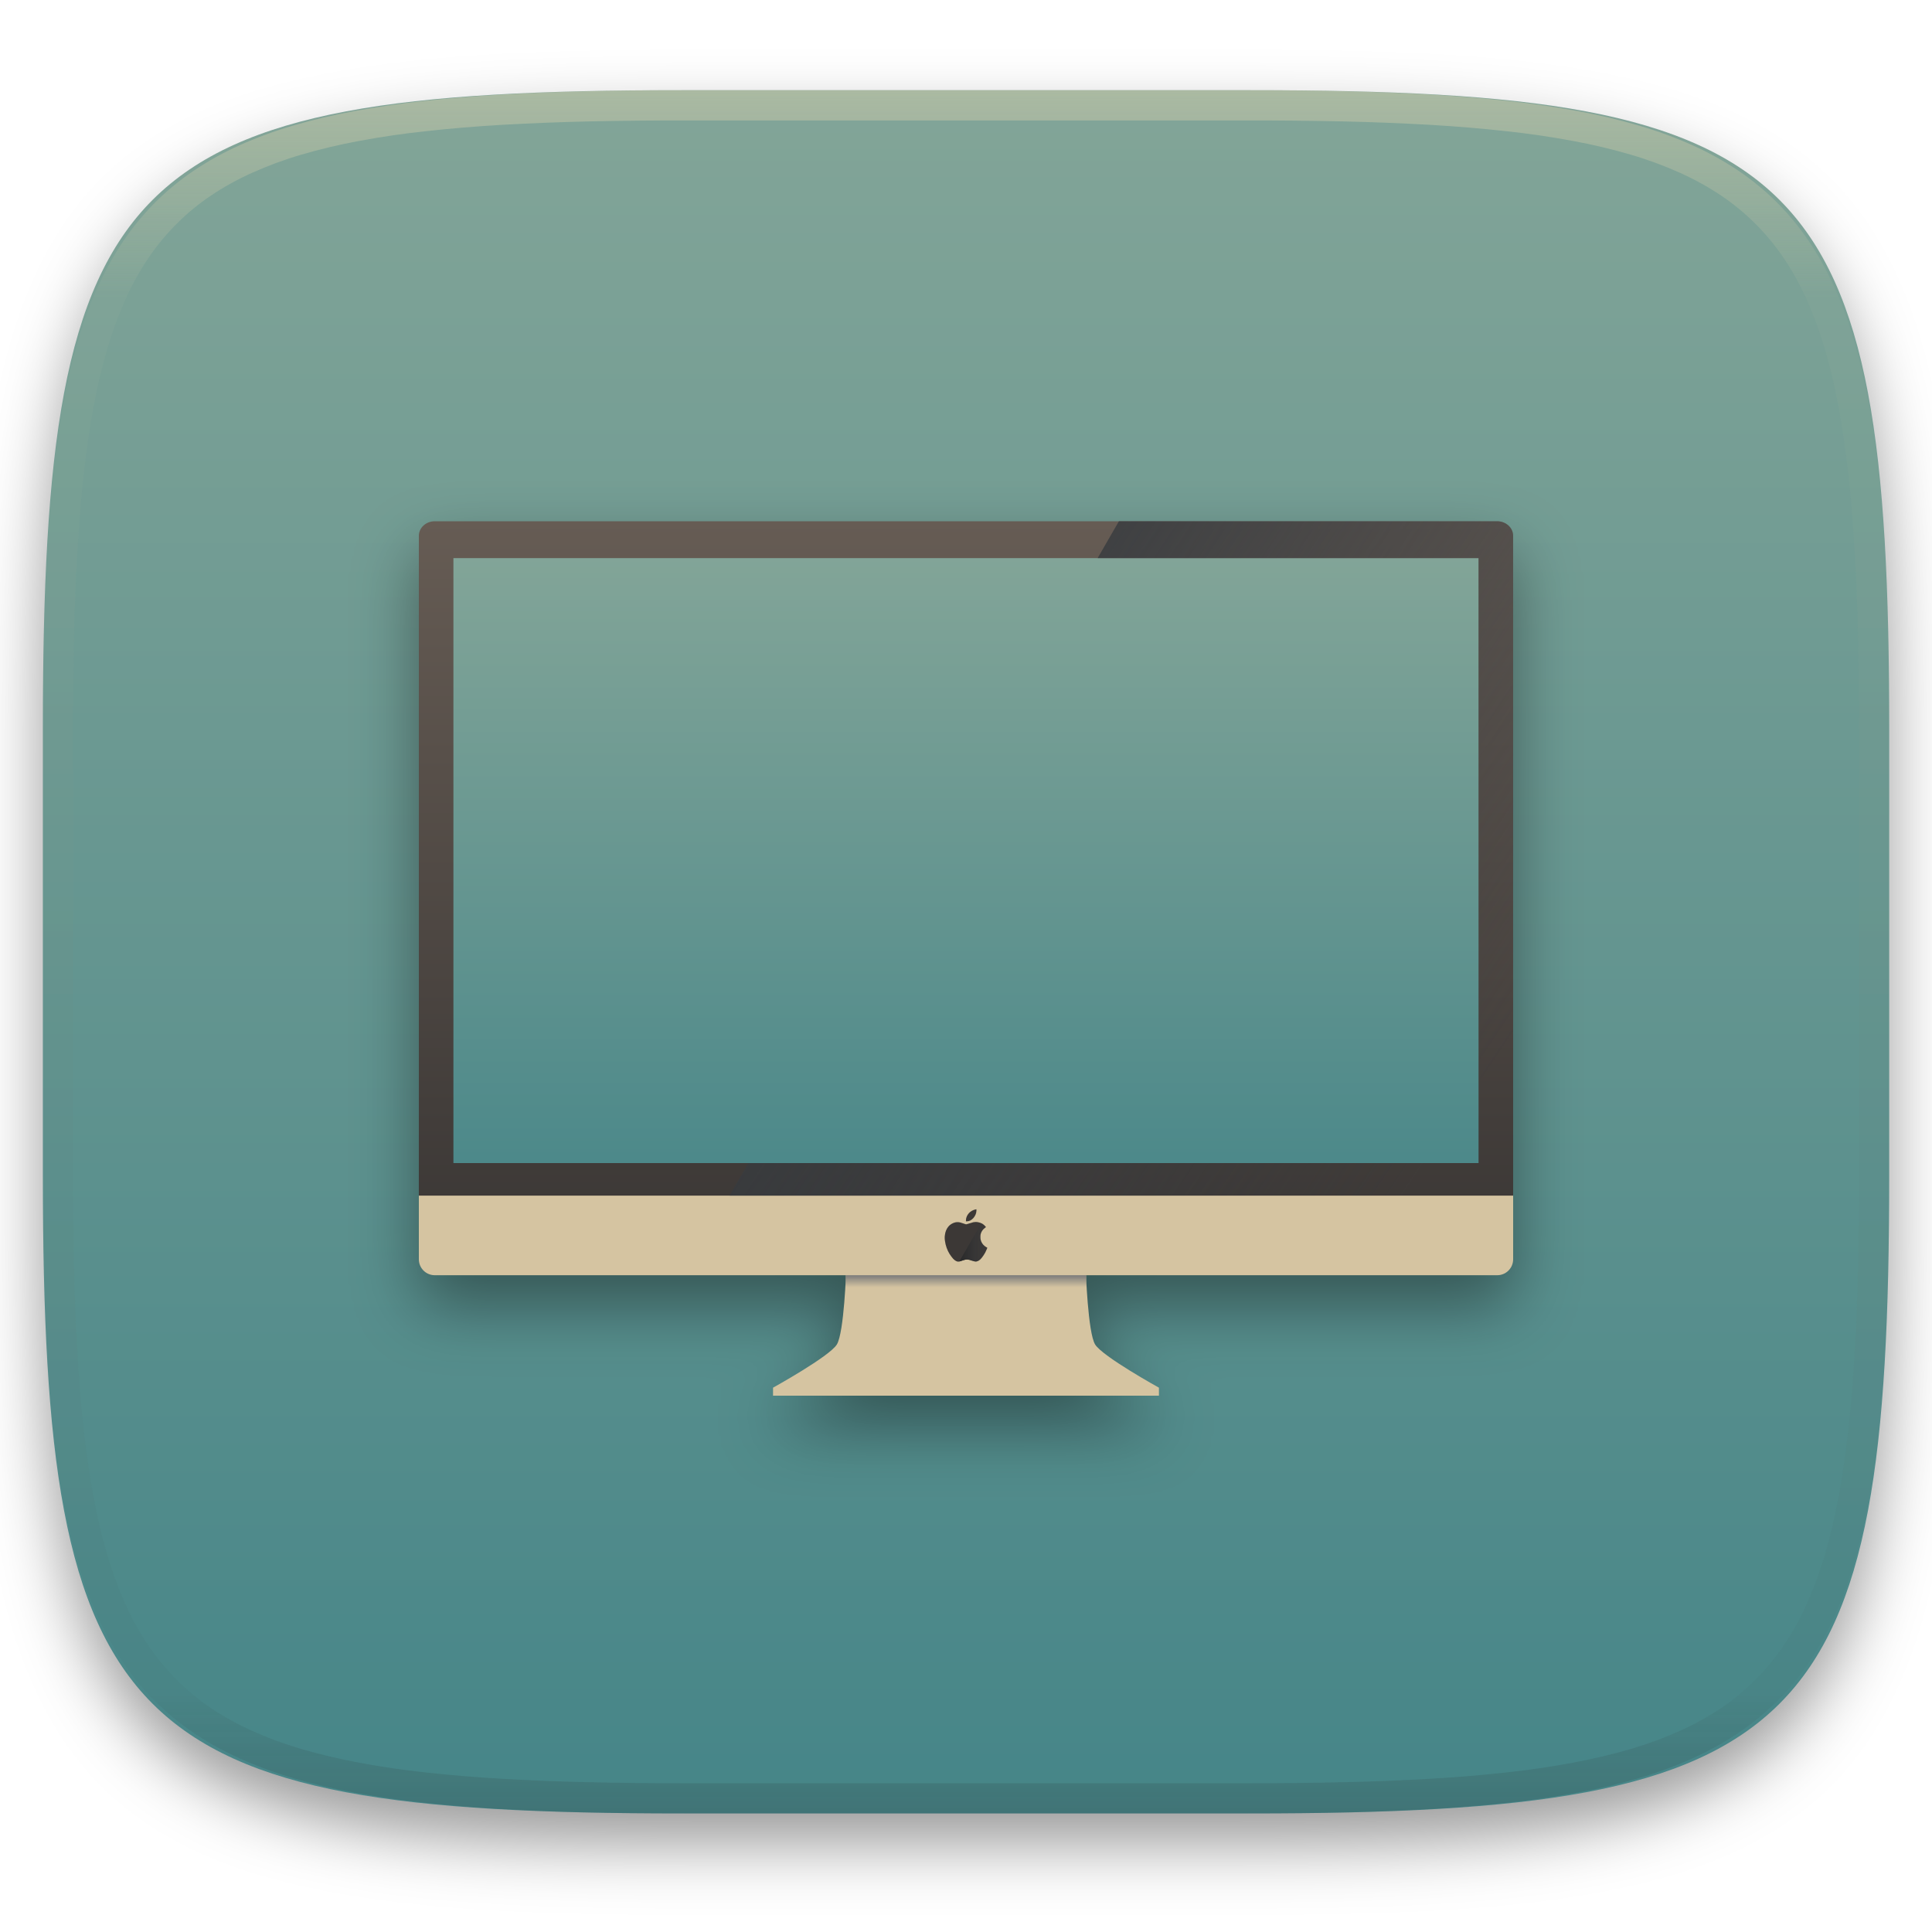
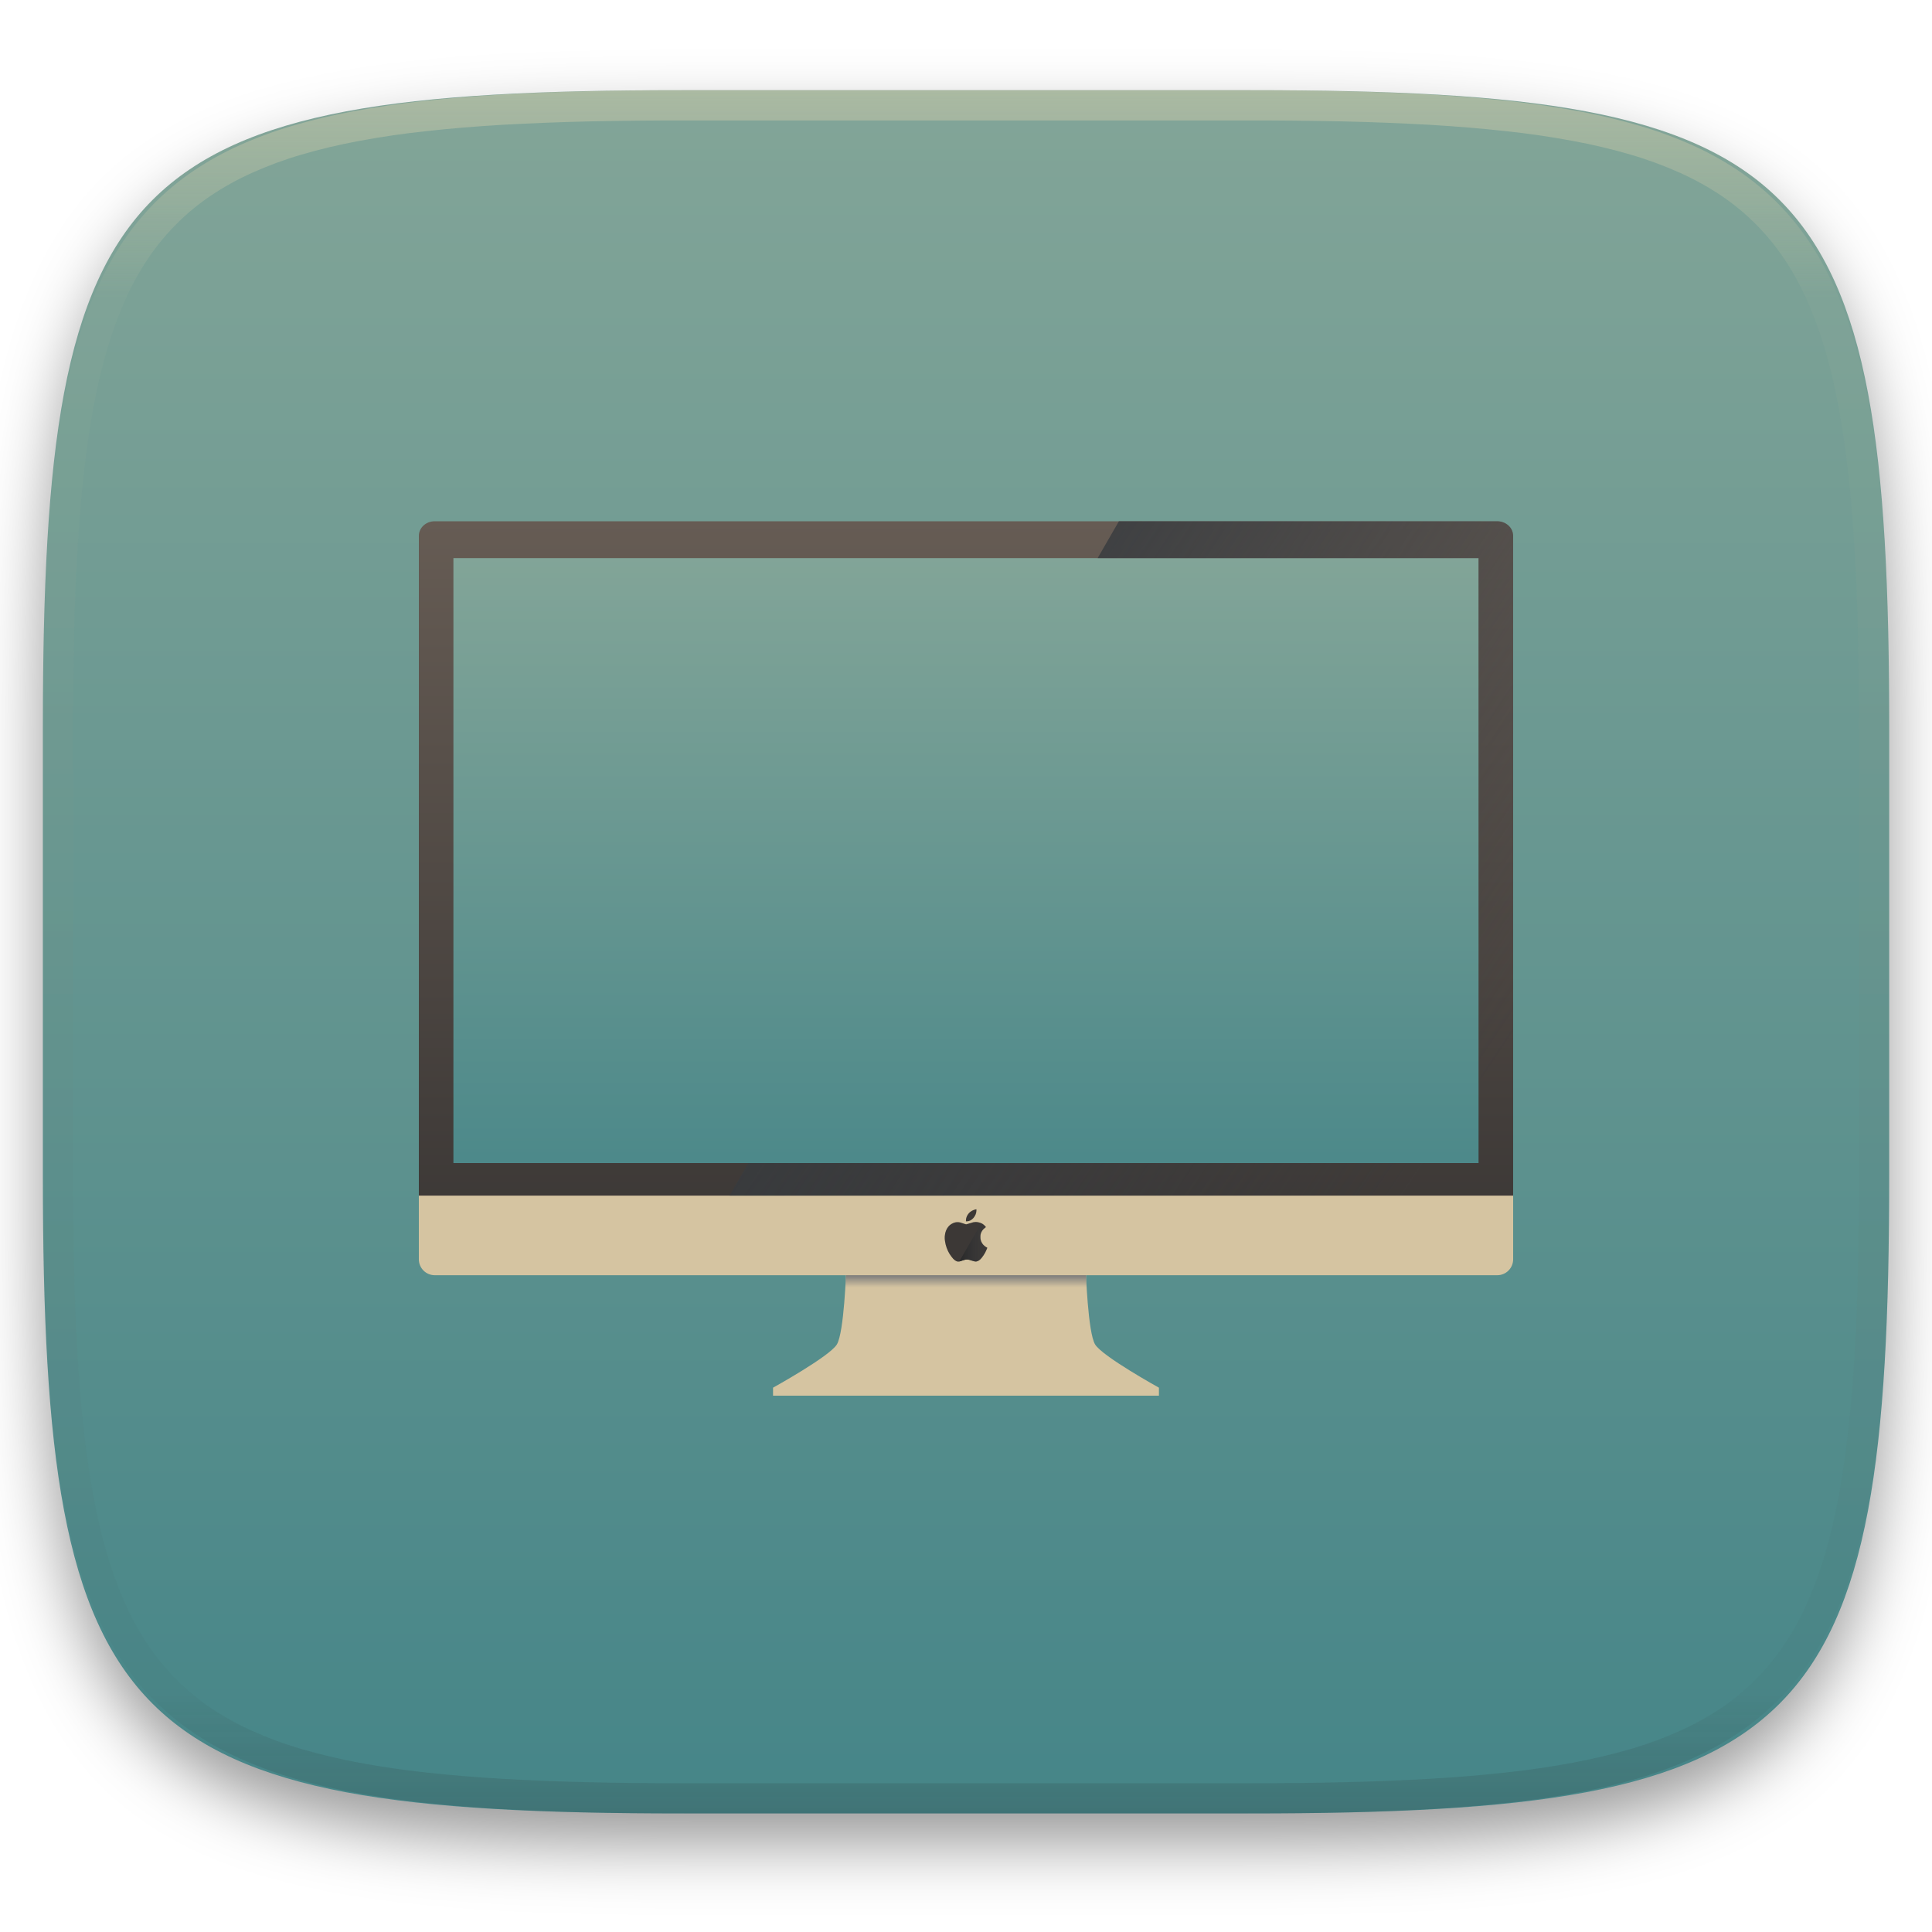
<svg xmlns="http://www.w3.org/2000/svg" style="isolation:isolate" width="256" height="256" viewBox="0 0 256 256">
  <defs>
    <clipPath id="_clipPath_5DyOXQ4PirXsUkEUG2uf12PfBeXgK6ZX">
      <rect width="256" height="256" />
    </clipPath>
  </defs>
  <g clip-path="url(#_clipPath_5DyOXQ4PirXsUkEUG2uf12PfBeXgK6ZX)">
    <defs>
      <filter id="Bj1zuCntDhGZkElTwERSlD3bR70nCYXU" width="400%" height="400%" x="-200%" y="-200%" color-interpolation-filters="sRGB" filterUnits="objectBoundingBox">
        <feGaussianBlur in="SourceGraphic" stdDeviation="4.294" />
        <feOffset dx="0" dy="4" result="pf_100_offsetBlur" />
        <feFlood flood-opacity=".4" />
        <feComposite in2="pf_100_offsetBlur" operator="in" result="pf_100_dropShadow" />
        <feBlend in="SourceGraphic" in2="pf_100_dropShadow" mode="normal" />
      </filter>
    </defs>
    <g filter="url(#Bj1zuCntDhGZkElTwERSlD3bR70nCYXU)">
      <linearGradient id="_lgradient_20" x1=".5" x2=".5" y1="0" y2="1" gradientTransform="matrix(244.648,0,0,228.338,5.68,11.95)" gradientUnits="userSpaceOnUse">
        <stop offset="0%" style="stop-color:#83a598" />
        <stop offset="100%" style="stop-color:#458588" />
      </linearGradient>
      <path fill="url(#_lgradient_20)" d="M 165.689 11.95 C 239.745 11.95 250.328 22.507 250.328 96.494 L 250.328 155.745 C 250.328 229.731 239.745 240.288 165.689 240.288 L 90.319 240.288 C 16.264 240.288 5.68 229.731 5.68 155.745 L 5.68 96.494 C 5.68 22.507 16.264 11.95 90.319 11.95 L 165.689 11.95 Z" />
    </g>
    <g opacity=".4">
      <linearGradient id="_lgradient_21" x1=".517" x2=".517" y1="0" y2="1" gradientTransform="matrix(244.65,0,0,228.34,5.68,11.95)" gradientUnits="userSpaceOnUse">
        <stop offset="0%" style="stop-color:#ebdbb2" />
        <stop offset="12.5%" stop-opacity=".098" style="stop-color:#ebdbb2" />
        <stop offset="92.5%" stop-opacity=".098" style="stop-color:#282828" />
        <stop offset="100%" stop-opacity=".498" style="stop-color:#282828" />
      </linearGradient>
      <path fill="url(#_lgradient_21)" fill-rule="evenodd" d="M 165.068 11.951 C 169.396 11.941 173.724 11.991 178.052 12.089 C 181.927 12.167 185.803 12.315 189.678 12.541 C 193.131 12.737 196.583 13.022 200.026 13.395 C 203.085 13.73 206.144 14.181 209.174 14.741 C 211.889 15.243 214.574 15.881 217.22 16.657 C 219.62 17.355 221.971 18.219 224.243 19.241 C 226.358 20.184 228.384 21.304 230.302 22.591 C 232.142 23.829 233.863 25.244 235.437 26.806 C 237.001 28.378 238.417 30.088 239.656 31.925 C 240.945 33.841 242.066 35.865 243.02 37.967 C 244.043 40.247 244.909 42.585 245.617 44.972 C 246.394 47.615 247.034 50.297 247.535 53.009 C 248.096 56.035 248.548 59.081 248.883 62.136 C 249.257 65.575 249.542 69.014 249.739 72.462 C 249.965 76.323 250.112 80.194 250.201 84.055 C 250.289 88.378 250.339 92.701 250.329 97.014 L 250.329 155.226 C 250.339 159.549 250.289 163.862 250.201 168.185 C 250.112 172.056 249.965 175.917 249.739 179.778 C 249.542 183.226 249.257 186.675 248.883 190.104 C 248.548 193.159 248.096 196.215 247.535 199.241 C 247.034 201.943 246.394 204.625 245.617 207.268 C 244.909 209.655 244.043 212.003 243.02 214.273 C 242.066 216.385 240.945 218.399 239.656 220.315 C 238.417 222.152 237.001 223.872 235.437 225.434 C 233.863 226.996 232.142 228.411 230.302 229.649 C 228.384 230.936 226.358 232.056 224.243 232.999 C 221.971 234.021 219.62 234.885 217.22 235.593 C 214.574 236.369 211.889 237.007 209.174 237.499 C 206.144 238.068 203.085 238.51 200.026 238.845 C 196.583 239.218 193.131 239.503 189.678 239.699 C 185.803 239.925 181.927 240.073 178.052 240.161 C 173.724 240.249 169.396 240.299 165.068 240.289 L 90.942 240.289 C 86.614 240.299 82.286 240.249 77.958 240.161 C 74.083 240.073 70.207 239.925 66.332 239.699 C 62.879 239.503 59.427 239.218 55.984 238.845 C 52.925 238.51 49.866 238.068 46.836 237.499 C 44.121 237.007 41.436 236.369 38.79 235.593 C 36.39 234.885 34.039 234.021 31.767 232.999 C 29.652 232.056 27.626 230.936 25.708 229.649 C 23.868 228.411 22.147 226.996 20.573 225.434 C 19.009 223.872 17.593 222.152 16.354 220.315 C 15.065 218.399 13.944 216.385 12.99 214.273 C 11.967 212.003 11.101 209.655 10.393 207.268 C 9.616 204.625 8.976 201.943 8.475 199.241 C 7.914 196.215 7.462 193.159 7.127 190.104 C 6.753 186.675 6.468 183.226 6.271 179.778 C 6.045 175.917 5.898 172.056 5.809 168.185 C 5.721 163.862 5.671 159.549 5.681 155.226 L 5.681 97.014 C 5.671 92.701 5.721 88.378 5.809 84.055 C 5.898 80.194 6.045 76.323 6.271 72.462 C 6.468 69.014 6.753 65.575 7.127 62.136 C 7.462 59.081 7.914 56.035 8.475 53.009 C 8.976 50.297 9.616 47.615 10.393 44.972 C 11.101 42.585 11.967 40.247 12.99 37.967 C 13.944 35.865 15.065 33.841 16.354 31.925 C 17.593 30.088 19.009 28.378 20.573 26.806 C 22.147 25.244 23.868 23.829 25.708 22.591 C 27.626 21.304 29.652 20.184 31.767 19.241 C 34.039 18.219 36.39 17.355 38.79 16.657 C 41.436 15.881 44.121 15.243 46.836 14.741 C 49.866 14.181 52.925 13.73 55.984 13.395 C 59.427 13.022 62.879 12.737 66.332 12.541 C 70.207 12.315 74.083 12.167 77.958 12.089 C 82.286 11.991 86.614 11.941 90.942 11.951 L 165.068 11.951 Z M 165.078 15.96 C 169.376 15.95 173.675 15.999 177.973 16.087 C 181.8 16.176 185.626 16.323 189.452 16.539 C 192.836 16.736 196.219 17.011 199.583 17.384 C 202.554 17.699 205.515 18.131 208.446 18.681 C 211.023 19.153 213.58 19.762 216.099 20.499 C 218.322 21.147 220.495 21.953 222.6 22.896 C 224.509 23.751 226.338 24.763 228.069 25.922 C 229.692 27.013 231.207 28.26 232.594 29.646 C 233.981 31.031 235.23 32.544 236.332 34.165 C 237.492 35.894 238.506 37.712 239.361 39.608 C 240.306 41.72 241.112 43.892 241.761 46.102 C 242.509 48.617 243.109 51.162 243.591 53.736 C 244.132 56.664 244.565 59.611 244.889 62.578 C 245.263 65.938 245.539 69.308 245.735 72.688 C 245.952 76.51 246.109 80.322 246.188 84.144 C 246.276 88.437 246.325 92.721 246.325 97.014 C 246.325 97.014 246.325 97.014 246.325 97.014 L 246.325 155.226 C 246.325 155.226 246.325 155.226 246.325 155.226 C 246.325 159.519 246.276 163.803 246.188 168.096 C 246.109 171.918 245.952 175.74 245.735 179.552 C 245.539 182.932 245.263 186.302 244.889 189.672 C 244.565 192.629 244.132 195.576 243.591 198.504 C 243.109 201.078 242.509 203.623 241.761 206.138 C 241.112 208.358 240.306 210.52 239.361 212.632 C 238.506 214.528 237.492 216.356 236.332 218.075 C 235.23 219.706 233.981 221.219 232.594 222.604 C 231.207 223.98 229.692 225.227 228.069 226.318 C 226.338 227.477 224.509 228.489 222.6 229.344 C 220.495 230.297 218.322 231.093 216.099 231.741 C 213.58 232.478 211.023 233.087 208.446 233.559 C 205.515 234.109 202.554 234.541 199.583 234.865 C 196.219 235.229 192.836 235.514 189.452 235.701 C 185.626 235.917 181.8 236.074 177.973 236.153 C 173.675 236.251 169.376 236.29 165.078 236.29 C 165.078 236.29 165.078 236.29 165.068 236.29 L 90.942 236.29 C 90.932 236.29 90.932 236.29 90.932 236.29 C 86.634 236.29 82.335 236.251 78.037 236.153 C 74.21 236.074 70.384 235.917 66.558 235.701 C 63.174 235.514 59.791 235.229 56.427 234.865 C 53.456 234.541 50.495 234.109 47.564 233.559 C 44.987 233.087 42.43 232.478 39.911 231.741 C 37.688 231.093 35.515 230.297 33.41 229.344 C 31.501 228.489 29.672 227.477 27.941 226.318 C 26.318 225.227 24.803 223.98 23.416 222.604 C 22.029 221.219 20.78 219.706 19.678 218.075 C 18.518 216.356 17.504 214.528 16.649 212.632 C 15.704 210.52 14.898 208.358 14.249 206.138 C 13.501 203.623 12.901 201.078 12.419 198.504 C 11.878 195.576 11.445 192.629 11.121 189.672 C 10.747 186.302 10.472 182.932 10.275 179.552 C 10.058 175.74 9.901 171.918 9.822 168.096 C 9.734 163.803 9.685 159.519 9.685 155.226 C 9.685 155.226 9.685 155.226 9.685 155.226 L 9.685 97.014 C 9.685 97.014 9.685 97.014 9.685 97.014 C 9.685 92.721 9.734 88.437 9.822 84.144 C 9.901 80.322 10.058 76.51 10.275 72.688 C 10.472 69.308 10.747 65.938 11.121 62.578 C 11.445 59.611 11.878 56.664 12.419 53.736 C 12.901 51.162 13.501 48.617 14.249 46.102 C 14.898 43.892 15.704 41.72 16.649 39.608 C 17.504 37.712 18.518 35.894 19.678 34.165 C 20.78 32.544 22.029 31.031 23.416 29.646 C 24.803 28.26 26.318 27.013 27.941 25.922 C 29.672 24.763 31.501 23.751 33.41 22.896 C 35.515 21.953 37.688 21.147 39.911 20.499 C 42.43 19.762 44.987 19.153 47.564 18.681 C 50.495 18.131 53.456 17.699 56.427 17.384 C 59.791 17.011 63.174 16.736 66.558 16.539 C 70.384 16.323 74.21 16.176 78.037 16.087 C 82.335 15.999 86.634 15.95 90.932 15.96 C 90.932 15.96 90.932 15.96 90.942 15.96 L 165.068 15.96 C 165.078 15.96 165.078 15.96 165.078 15.96 Z" />
    </g>
    <g filter="url(#3bgUgbfBnOT5qhHnmkMndNS9dhGP0oTb)">
      <linearGradient id="_lgradient_22" x1=".5" x2=".5" y1="0" y2="1" gradientTransform="matrix(140.736,0,0,93.822,57.694,71.898)" gradientUnits="userSpaceOnUse">
        <stop offset="0%" style="stop-color:#83a598" />
        <stop offset="100%" style="stop-color:#458588" />
      </linearGradient>
      <path fill="url(#_lgradient_22)" d="M 57.694 71.898 L 198.431 71.898 L 198.431 165.719 L 57.694 165.719 L 57.694 71.898 Z" />
      <path fill="#d5c4a1" fill-rule="evenodd" d="M 112.385 166.874 L 112.121 168.283 C 112.121 168.283 111.857 176.563 110.888 178.148 C 109.919 179.734 102.432 183.874 102.432 183.874 L 102.432 184.931 L 153.564 184.931 L 153.564 183.874 C 153.564 183.874 146.077 179.734 145.109 178.148 C 144.14 176.563 143.875 168.283 143.875 168.283 L 143.611 166.874 L 127.999 167.178 L 112.386 166.874 L 112.385 166.874 Z" />
      <linearGradient id="_lgradient_23" x1=".52" x2=".52" y1=".566" y2="1.001" gradientTransform="matrix(31.977,0,0,3.7,112.01,166.874)" gradientUnits="userSpaceOnUse">
        <stop offset="0%" style="stop-color:rgb(123,123,123)" />
        <stop offset="100%" stop-opacity="0" style="stop-color:rgb(123,123,123)" />
      </linearGradient>
      <path fill="url(#_lgradient_23)" d="M 112.385 166.874 L 112.121 168.283 C 112.121 168.283 112.087 169.261 112.01 170.573 L 143.986 170.573 C 143.909 169.261 143.875 168.283 143.875 168.283 L 143.611 166.874 L 127.998 167.178 L 112.386 166.874 L 112.385 166.874 Z" />
      <linearGradient id="_lgradient_24" x1="0" x2="0" y1="0" y2="1" gradientTransform="matrix(144.997,0,0,92.865,55.5,69.069)" gradientUnits="userSpaceOnUse">
        <stop offset="0%" style="stop-color:#665c54" />
        <stop offset="100%" style="stop-color:#3c3836" />
      </linearGradient>
      <path fill="url(#_lgradient_24)" d="M 57.612 69.069 C 56.442 69.069 55.5 69.93 55.5 71 L 55.5 158.463 C 55.5 159.533 56.442 160.394 57.612 160.394 L 57.694 160.394 L 57.694 161.665 L 195.917 161.935 L 196.412 160.394 L 198.385 160.394 C 199.555 160.394 200.497 159.533 200.497 158.463 L 200.497 71 C 200.497 69.931 199.555 69.069 198.385 69.069 L 57.609 69.069 L 57.612 69.069 Z M 60.08 73.951 L 195.916 73.951 L 195.916 154.11 L 60.08 154.11 L 60.08 73.951 L 60.08 73.951 Z" />
      <path fill="#d5c4a1" d="M 55.5 158.427 L 55.5 166.861 C 55.5 168.031 56.442 168.973 57.612 168.973 L 198.388 168.973 C 199.558 168.973 200.5 168.031 200.5 166.861 L 200.5 158.427 L 60.087 158.427 L 55.5 158.427 Z" />
      <path fill="#3c3836" fill-rule="evenodd" d="M 129.335 160.239 L 129.335 160.241 C 129.335 160.242 129.308 160.248 129.254 160.257 C 129.2 160.266 129.13 160.286 129.043 160.317 C 128.956 160.347 128.874 160.383 128.797 160.426 C 128.719 160.468 128.647 160.515 128.579 160.566 C 128.511 160.618 128.45 160.674 128.396 160.735 C 128.342 160.796 128.291 160.861 128.245 160.929 C 128.198 160.997 128.156 161.069 128.119 161.145 C 128.083 161.221 128.055 161.301 128.034 161.386 C 128.012 161.47 128 161.566 127.997 161.674 L 127.991 161.836 L 128.107 161.835 C 128.185 161.833 128.266 161.822 128.35 161.801 C 128.435 161.78 128.511 161.751 128.581 161.715 C 128.65 161.679 128.719 161.633 128.788 161.577 C 128.857 161.522 128.92 161.463 128.978 161.399 C 129.035 161.334 129.09 161.261 129.141 161.178 C 129.193 161.096 129.235 161.017 129.268 160.939 C 129.301 160.862 129.327 160.785 129.345 160.707 C 129.364 160.63 129.376 160.545 129.381 160.454 C 129.385 160.363 129.387 160.304 129.386 160.278 L 129.384 160.239 L 129.335 160.239 L 129.335 160.239 Z M 129.289 161.917 C 129.184 161.917 129.084 161.926 128.99 161.945 C 128.896 161.964 128.729 162.014 128.487 162.096 C 128.246 162.178 128.104 162.221 128.062 162.223 C 128.019 162.225 127.983 162.223 127.953 162.216 C 127.922 162.209 127.821 162.175 127.65 162.114 C 127.479 162.053 127.337 162.008 127.225 161.98 C 127.112 161.952 127.002 161.938 126.894 161.938 C 126.786 161.938 126.686 161.947 126.595 161.966 C 126.504 161.985 126.412 162.013 126.321 162.05 C 126.229 162.088 126.139 162.135 126.05 162.191 C 125.961 162.247 125.887 162.303 125.828 162.356 C 125.77 162.41 125.714 162.469 125.662 162.531 C 125.609 162.593 125.556 162.666 125.505 162.75 C 125.453 162.835 125.407 162.923 125.368 163.014 C 125.328 163.106 125.294 163.205 125.266 163.313 C 125.237 163.421 125.216 163.536 125.202 163.658 L 125.181 163.841 L 125.178 163.841 L 125.178 164.157 L 125.207 164.403 C 125.227 164.568 125.256 164.727 125.294 164.882 C 125.331 165.036 125.377 165.189 125.431 165.339 C 125.485 165.489 125.544 165.632 125.608 165.767 C 125.673 165.901 125.74 166.024 125.809 166.135 C 125.878 166.247 125.961 166.368 126.058 166.498 C 126.156 166.628 126.234 166.725 126.293 166.788 C 126.351 166.851 126.415 166.91 126.483 166.964 C 126.551 167.018 126.614 167.059 126.672 167.087 C 126.731 167.115 126.772 167.133 126.796 167.14 C 126.819 167.147 126.835 167.151 126.845 167.154 L 126.859 167.157 L 126.883 167.161 L 126.908 167.164 L 126.908 167.168 L 127.049 167.168 L 127.049 167.164 L 127.077 167.161 L 127.105 167.157 L 127.235 167.122 C 127.322 167.099 127.435 167.062 127.573 167.013 C 127.711 166.964 127.817 166.932 127.889 166.918 C 127.962 166.904 128.044 166.897 128.136 166.897 C 128.227 166.897 128.316 166.906 128.403 166.925 C 128.49 166.944 128.609 166.98 128.762 167.034 C 128.914 167.088 129.028 167.122 129.103 167.136 C 129.178 167.15 129.234 167.158 129.272 167.159 L 129.328 167.161 L 129.335 167.159 L 129.342 167.157 L 129.37 167.154 C 129.389 167.152 129.43 167.141 129.493 167.122 C 129.557 167.103 129.62 167.075 129.683 167.038 C 129.747 167 129.808 166.954 129.868 166.899 C 129.928 166.844 129.994 166.774 130.065 166.688 C 130.137 166.602 130.217 166.495 130.306 166.366 C 130.395 166.237 130.473 166.111 130.539 165.988 C 130.607 165.865 130.671 165.726 130.734 165.571 L 130.826 165.339 L 130.826 165.325 L 130.819 165.324 L 130.812 165.322 L 130.805 165.318 L 130.798 165.315 L 130.788 165.311 C 130.78 165.309 130.74 165.285 130.665 165.241 C 130.589 165.196 130.523 165.15 130.466 165.102 C 130.408 165.054 130.353 165.002 130.299 164.945 C 130.245 164.889 130.193 164.824 130.144 164.749 C 130.095 164.673 130.053 164.594 130.017 164.509 C 129.982 164.425 129.955 164.338 129.936 164.249 C 129.918 164.16 129.908 164.045 129.908 163.904 C 129.908 163.764 129.917 163.654 129.933 163.574 C 129.949 163.494 129.973 163.416 130.003 163.338 C 130.034 163.261 130.074 163.183 130.123 163.106 C 130.172 163.029 130.228 162.957 130.292 162.891 C 130.355 162.826 130.428 162.762 130.511 162.7 L 130.636 162.607 L 130.638 162.605 L 130.64 162.603 L 130.64 162.589 L 130.638 162.588 C 130.637 162.586 130.633 162.581 130.628 162.574 C 130.622 162.565 130.593 162.53 130.541 162.469 C 130.49 162.408 130.432 162.351 130.369 162.297 C 130.306 162.243 130.237 162.195 130.164 162.152 C 130.09 162.108 130.01 162.07 129.926 162.037 C 129.842 162.004 129.741 161.976 129.623 161.952 C 129.506 161.929 129.395 161.917 129.289 161.917 L 129.289 161.917 Z" />
      <linearGradient id="_lgradient_25" x1="0" x2=".868" y1=".5" y2="1.001" gradientTransform="matrix(103.821,0,0,89.355,96.672,69.069)" gradientUnits="userSpaceOnUse">
        <stop offset="0%" style="stop-color:rgb(55,59,63)" />
        <stop offset="100%" stop-opacity="0" style="stop-color:rgb(55,59,63)" />
      </linearGradient>
      <path fill="url(#_lgradient_25)" fill-rule="evenodd" d="M 148.262 69.069 L 145.443 73.951 L 195.916 73.951 L 195.916 154.11 L 99.163 154.11 L 96.672 158.425 L 200.493 158.425 L 200.493 71.001 C 200.493 69.932 199.551 69.071 198.381 69.071 L 148.257 69.071 L 148.262 69.069 Z" />
      <linearGradient id="_lgradient_26" x1="0" x2="1.001" y1=".501" y2=".501" gradientTransform="matrix(3.713,0,0,5.075,127.11,162.083)" gradientUnits="userSpaceOnUse">
        <stop offset="1.739%" style="stop-color:#282828" />
        <stop offset="100%" stop-opacity="0" style="stop-color:rgb(55,59,63)" />
      </linearGradient>
      <path fill="url(#_lgradient_26)" fill-rule="evenodd" d="M 130.036 162.083 L 127.11 167.152 L 127.232 167.119 C 127.319 167.095 127.431 167.059 127.57 167.01 C 127.708 166.96 127.813 166.929 127.886 166.915 C 127.959 166.901 128.041 166.894 128.132 166.894 C 128.224 166.894 128.313 166.903 128.4 166.922 C 128.486 166.941 128.606 166.977 128.758 167.031 C 128.911 167.085 129.024 167.119 129.099 167.133 C 129.175 167.147 129.231 167.155 129.268 167.156 L 129.324 167.158 L 129.332 167.156 L 129.339 167.154 L 129.367 167.151 C 129.386 167.148 129.427 167.138 129.49 167.119 C 129.553 167.1 129.617 167.072 129.68 167.035 C 129.743 166.997 129.805 166.951 129.865 166.896 C 129.925 166.841 129.99 166.77 130.062 166.685 C 130.133 166.599 130.213 166.492 130.303 166.363 C 130.392 166.234 130.469 166.108 130.536 165.984 C 130.603 165.862 130.668 165.723 130.73 165.568 L 130.823 165.336 L 130.823 165.322 L 130.816 165.32 L 130.809 165.318 L 130.802 165.315 L 130.795 165.311 L 130.784 165.308 C 130.777 165.306 130.736 165.282 130.661 165.238 C 130.586 165.193 130.52 165.147 130.463 165.098 C 130.405 165.051 130.349 164.999 130.295 164.942 C 130.241 164.886 130.19 164.82 130.141 164.745 C 130.091 164.67 130.049 164.591 130.014 164.506 C 129.979 164.422 129.952 164.335 129.933 164.246 C 129.914 164.157 129.905 164.042 129.905 163.901 C 129.905 163.761 129.913 163.65 129.93 163.571 C 129.946 163.491 129.969 163.412 130 163.335 C 130.03 163.258 130.07 163.18 130.119 163.103 C 130.169 163.025 130.225 162.954 130.288 162.888 C 130.352 162.823 130.425 162.759 130.508 162.697 L 130.633 162.603 L 130.634 162.601 L 130.636 162.6 L 130.636 162.586 L 130.634 162.584 C 130.633 162.583 130.63 162.578 130.625 162.57 C 130.618 162.562 130.59 162.527 130.538 162.466 C 130.486 162.405 130.429 162.348 130.366 162.294 C 130.302 162.24 130.234 162.191 130.16 162.148 C 130.121 162.125 130.079 162.103 130.036 162.083 L 130.036 162.083 Z" />
    </g>
-     <defs>
-       <filter id="3bgUgbfBnOT5qhHnmkMndNS9dhGP0oTb" width="400%" height="400%" x="-200%" y="-200%" color-interpolation-filters="sRGB" filterUnits="objectBoundingBox">
-         <feGaussianBlur in="SourceGraphic" stdDeviation="4.294" />
-         <feOffset dx="0" dy="4" result="pf_100_offsetBlur" />
-         <feFlood flood-opacity=".4" />
-         <feComposite in2="pf_100_offsetBlur" operator="in" result="pf_100_dropShadow" />
-         <feBlend in="SourceGraphic" in2="pf_100_dropShadow" mode="normal" />
-       </filter>
-     </defs>
  </g>
</svg>
